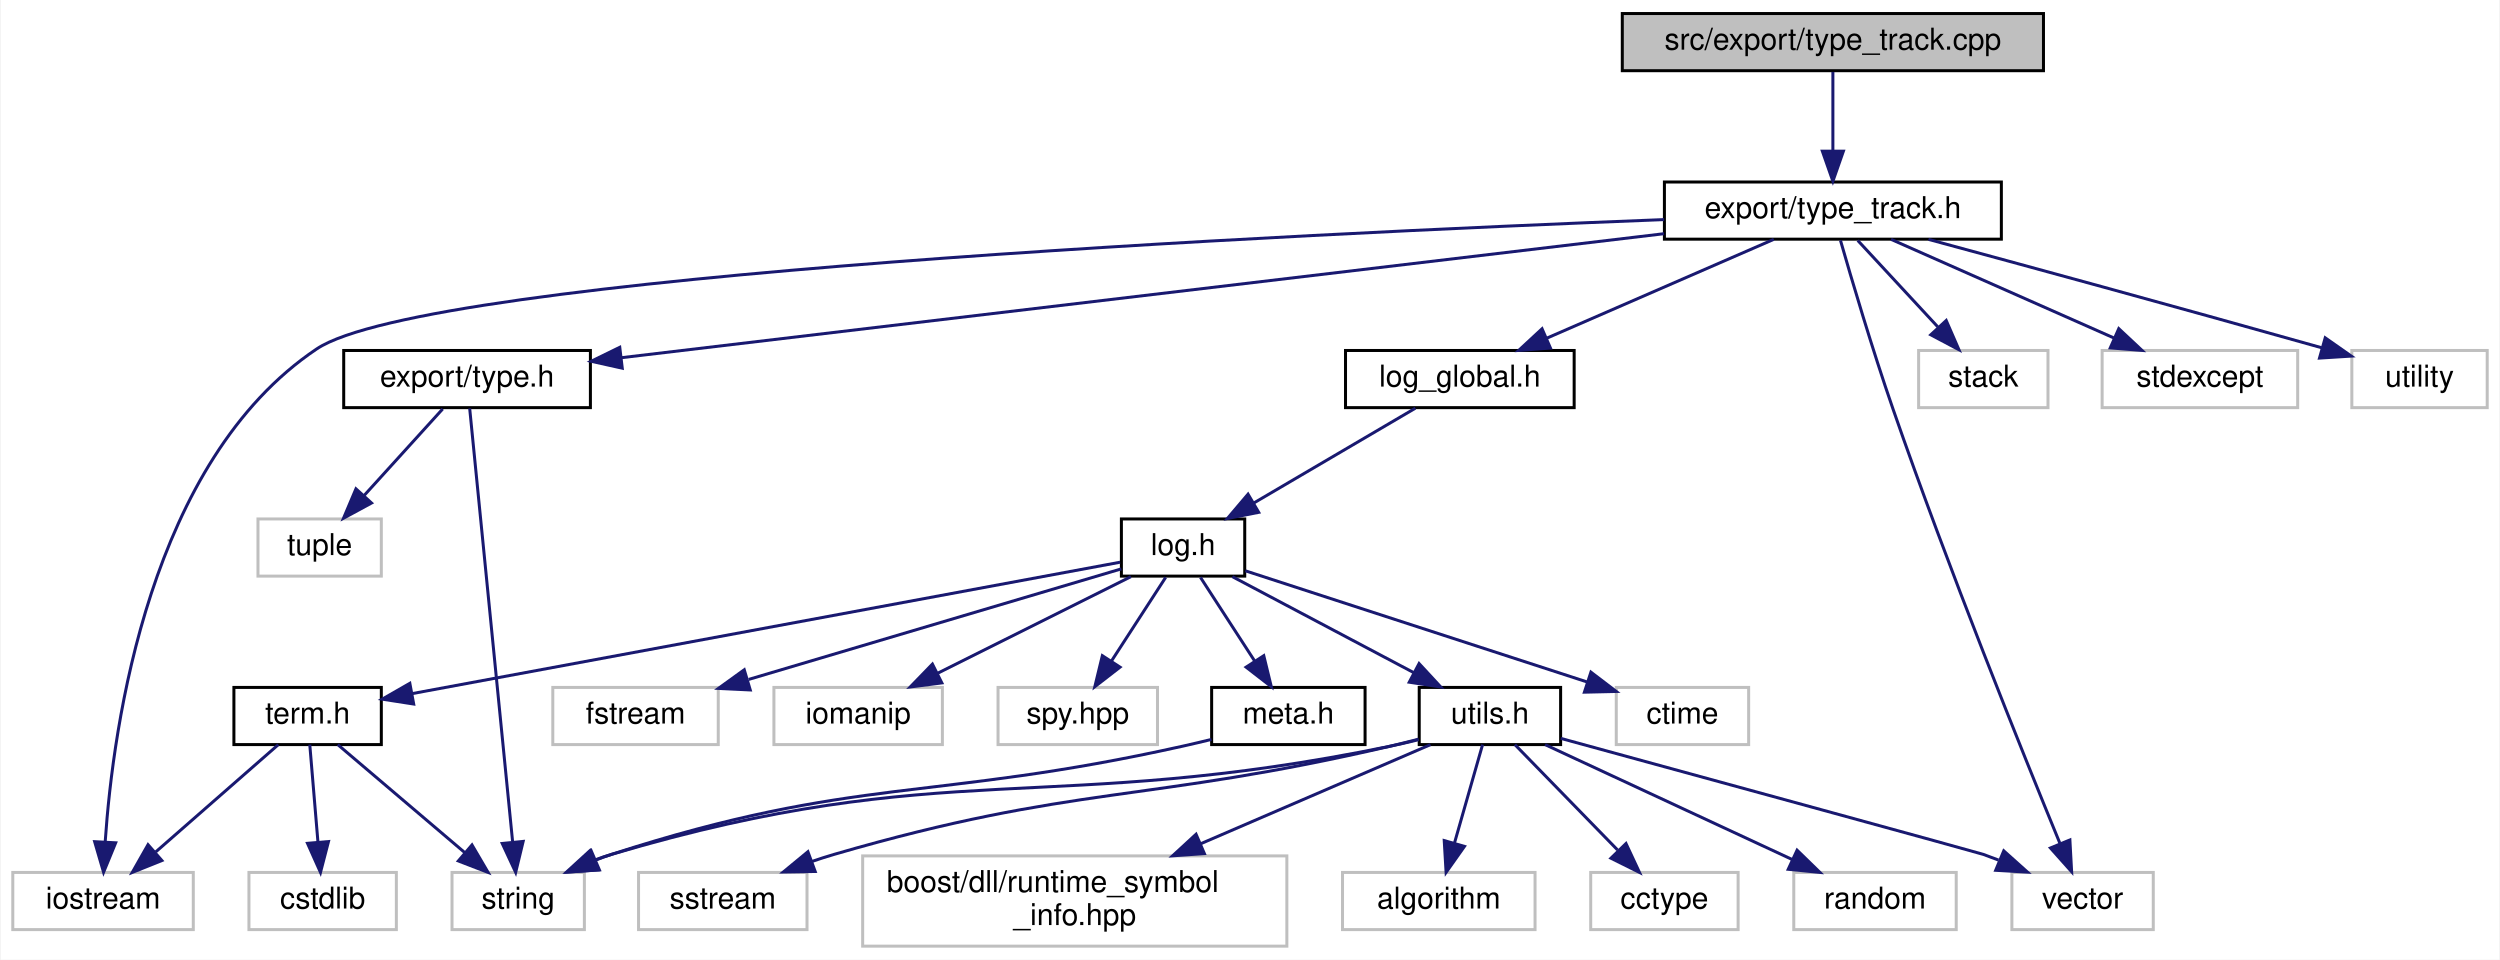
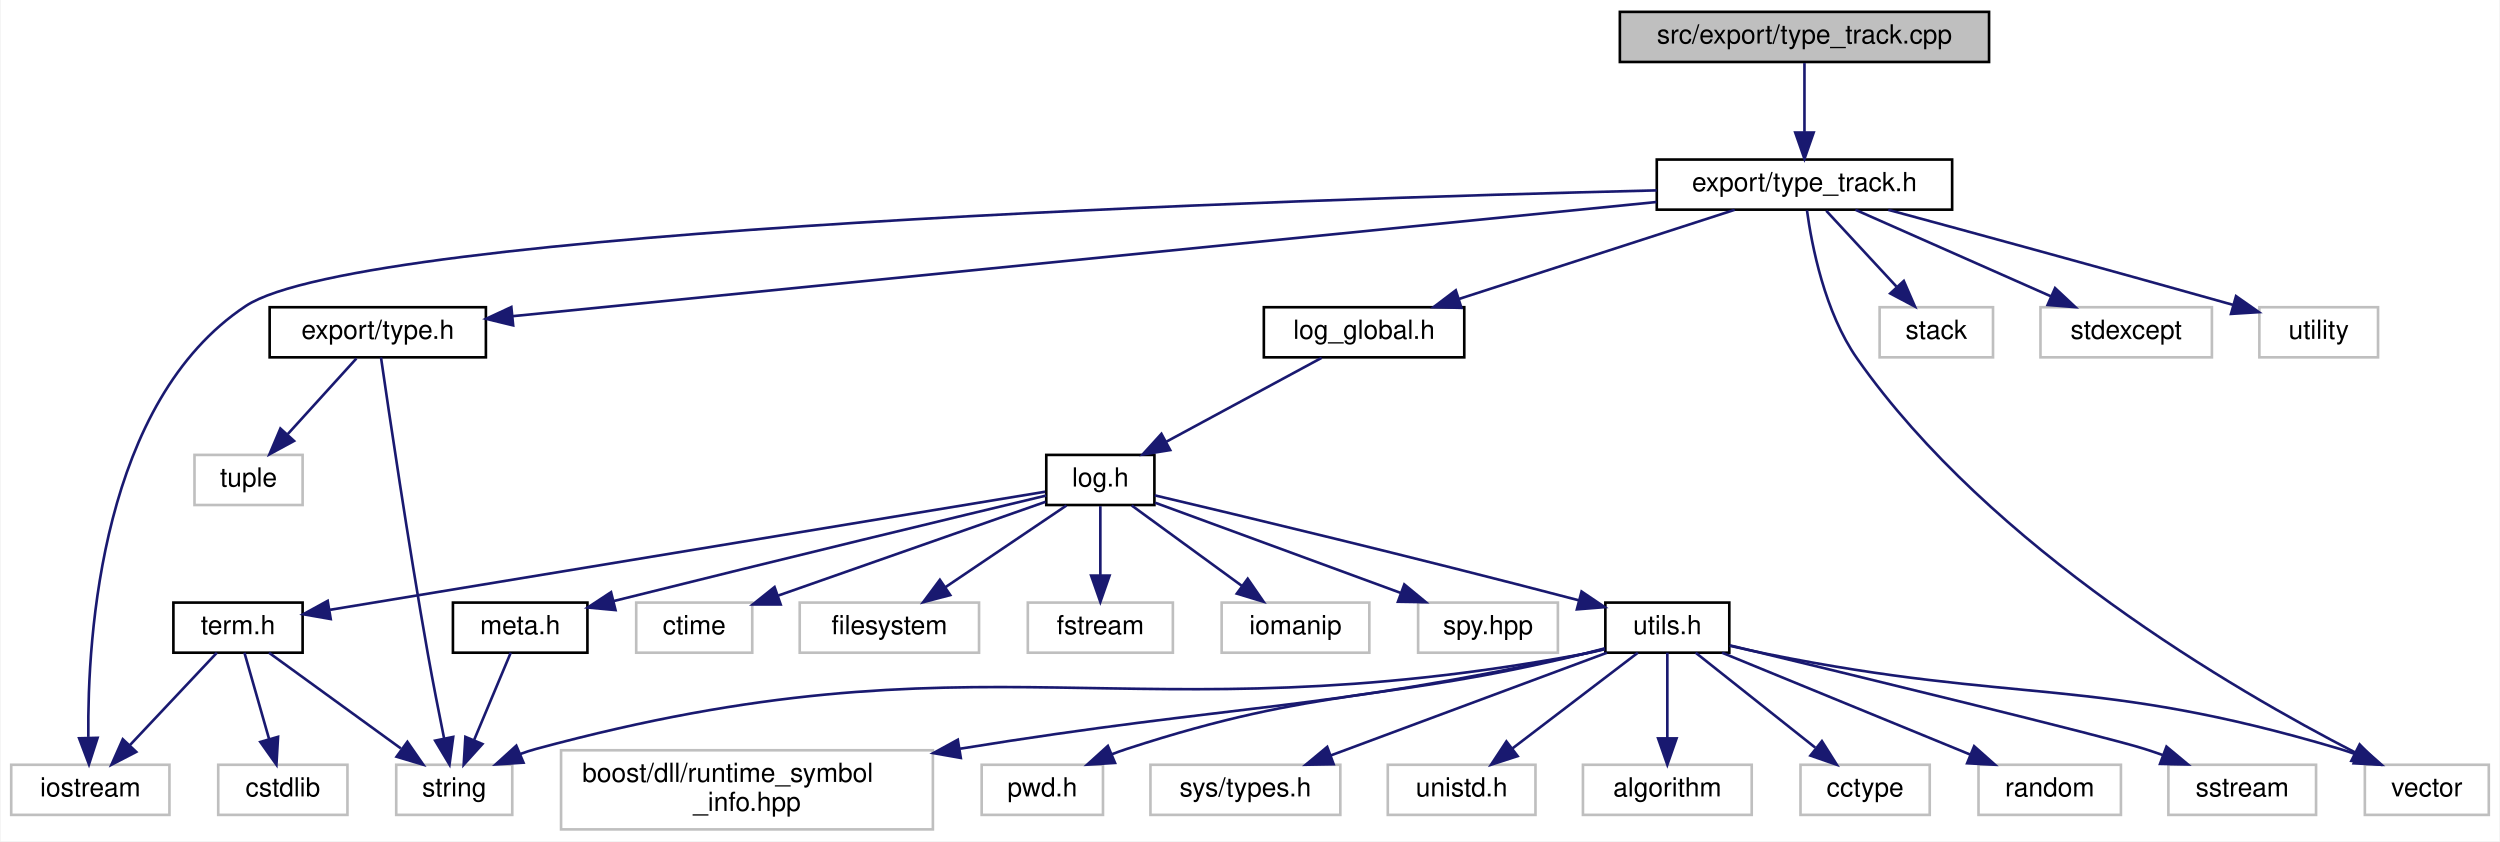
- <svg xmlns="http://www.w3.org/2000/svg" xmlns:xlink="http://www.w3.org/1999/xlink" width="831pt" height="319pt" viewBox="0.00 0.00 830.50 319.00">
+ <svg xmlns="http://www.w3.org/2000/svg" xmlns:xlink="http://www.w3.org/1999/xlink" width="948pt" height="319pt" viewBox="0.00 0.00 947.50 319.00">
  <g id="graph0" class="graph" transform="scale(1 1) rotate(0) translate(4 315)">
-     <polygon fill="white" stroke="transparent" points="-4,4 -4,-315 826.5,-315 826.5,4 -4,4" />
+     <polygon fill="white" stroke="transparent" points="-4,4 -4,-315 943.5,-315 943.5,4 -4,4" />
    <g id="node1" class="node">
      <g id="a_node1">
        <a xlink:title="Implementation of Type_Track Class.">
-           <polygon fill="#bfbfbf" stroke="black" points="535,-291.5 535,-310.5 675,-310.5 675,-291.5 535,-291.5" />
-           <text text-anchor="middle" x="605" y="-298.5" font-family="Helvetica,sans-Serif" font-size="10.00">src/export/type_track.cpp</text>
+           <polygon fill="#bfbfbf" stroke="black" points="610,-291.5 610,-310.5 750,-310.5 750,-291.5 610,-291.5" />
+           <text text-anchor="middle" x="680" y="-298.5" font-family="Helvetica,sans-Serif" font-size="10.00">src/export/type_track.cpp</text>
        </a>
      </g>
    </g>
    <g id="node2" class="node">
      <g id="a_node2">
        <a xlink:href="type__track_8h.html" target="_top" xlink:title="Track data type of variables.">
-           <polygon fill="white" stroke="black" points="549,-235.5 549,-254.5 661,-254.5 661,-235.5 549,-235.5" />
-           <text text-anchor="middle" x="605" y="-242.5" font-family="Helvetica,sans-Serif" font-size="10.00">export/type_track.h</text>
+           <polygon fill="white" stroke="black" points="624,-235.5 624,-254.5 736,-254.5 736,-235.5 624,-235.5" />
+           <text text-anchor="middle" x="680" y="-242.5" font-family="Helvetica,sans-Serif" font-size="10.00">export/type_track.h</text>
        </a>
      </g>
    </g>
    <g id="edge1" class="edge">
-       <path fill="none" stroke="midnightblue" d="M605,-291.08C605,-284.01 605,-273.86 605,-264.99" />
-       <polygon fill="midnightblue" stroke="midnightblue" points="608.5,-264.75 605,-254.75 601.5,-264.75 608.5,-264.75" />
+       <path fill="none" stroke="midnightblue" d="M680,-291.08C680,-284.01 680,-273.86 680,-264.99" />
+       <polygon fill="midnightblue" stroke="midnightblue" points="683.5,-264.75 680,-254.75 676.5,-264.75 683.5,-264.75" />
    </g>
    <g id="node3" class="node">
      <g id="a_node3">
        <a xlink:href="type_8h.html" target="_top" xlink:title="Type Specification in Alg.">
-           <polygon fill="white" stroke="black" points="110,-179.5 110,-198.5 192,-198.5 192,-179.5 110,-179.5" />
-           <text text-anchor="middle" x="151" y="-186.5" font-family="Helvetica,sans-Serif" font-size="10.00">export/type.h</text>
+           <polygon fill="white" stroke="black" points="98,-179.5 98,-198.5 180,-198.5 180,-179.5 98,-179.5" />
+           <text text-anchor="middle" x="139" y="-186.5" font-family="Helvetica,sans-Serif" font-size="10.00">export/type.h</text>
        </a>
      </g>
    </g>
    <g id="edge2" class="edge">
-       <path fill="none" stroke="midnightblue" d="M548.88,-237.32C459.97,-226.75 288.04,-206.3 202.27,-196.1" />
-       <polygon fill="midnightblue" stroke="midnightblue" points="202.59,-192.61 192.25,-194.91 201.76,-199.56 202.59,-192.61" />
+       <path fill="none" stroke="midnightblue" d="M623.89,-238.4C518.31,-227.86 291.63,-205.23 190.06,-195.1" />
+       <polygon fill="midnightblue" stroke="midnightblue" points="190.34,-191.61 180.05,-194.1 189.65,-198.57 190.34,-191.61" />
    </g>
    <g id="node6" class="node">
      <g id="a_node6">
        <a xlink:href="log__global_8h.html" target="_top" xlink:title="Global Access of Log.">
-           <polygon fill="white" stroke="black" points="443,-179.5 443,-198.5 519,-198.5 519,-179.5 443,-179.5" />
-           <text text-anchor="middle" x="481" y="-186.5" font-family="Helvetica,sans-Serif" font-size="10.00">log_global.h</text>
+           <polygon fill="white" stroke="black" points="475,-179.5 475,-198.5 551,-198.5 551,-179.5 475,-179.5" />
+           <text text-anchor="middle" x="513" y="-186.5" font-family="Helvetica,sans-Serif" font-size="10.00">log_global.h</text>
        </a>
      </g>
    </g>
    <g id="edge5" class="edge">
-       <path fill="none" stroke="midnightblue" d="M585.35,-235.44C565.04,-226.6 533.1,-212.69 509.9,-202.59" />
-       <polygon fill="midnightblue" stroke="midnightblue" points="511.12,-199.3 500.56,-198.52 508.33,-205.72 511.12,-199.3" />
+       <path fill="none" stroke="midnightblue" d="M653.54,-235.44C625.32,-226.32 580.46,-211.81 549.03,-201.65" />
+       <polygon fill="midnightblue" stroke="midnightblue" points="549.93,-198.26 539.34,-198.52 547.78,-204.92 549.93,-198.26" />
    </g>
    <g id="node11" class="node">
      <g id="a_node11">
        <a xlink:title=" ">
          <polygon fill="white" stroke="#bfbfbf" points="0,-6 0,-25 60,-25 60,-6 0,-6" />
          <text text-anchor="middle" x="30" y="-13" font-family="Helvetica,sans-Serif" font-size="10.00">iostream</text>
        </a>
      </g>
    </g>
-     <g id="edge25" class="edge">
-       <path fill="none" stroke="midnightblue" d="M548.9,-242.01C425.29,-237.21 137.52,-223.5 101,-199 45.48,-161.75 33.36,-74.03 30.73,-35.37" />
-       <polygon fill="midnightblue" stroke="midnightblue" points="34.2,-34.85 30.18,-25.05 27.21,-35.23 34.2,-34.85" />
+     <g id="edge29" class="edge">
+       <path fill="none" stroke="midnightblue" d="M623.96,-242.81C485.07,-239.44 132.96,-228.08 89,-199 34.39,-162.87 28.86,-74.55 29.24,-35.55" />
+       <polygon fill="midnightblue" stroke="midnightblue" points="32.75,-35.22 29.49,-25.14 25.75,-35.05 32.75,-35.22" />
    </g>
    <g id="node17" class="node">
      <g id="a_node17">
        <a xlink:title=" ">
-           <polygon fill="white" stroke="#bfbfbf" points="664.5,-6 664.5,-25 711.5,-25 711.5,-6 664.5,-6" />
-           <text text-anchor="middle" x="688" y="-13" font-family="Helvetica,sans-Serif" font-size="10.00">vector</text>
-         </a>
-       </g>
-     </g>
-     <g id="edge29" class="edge">
-       <path fill="none" stroke="midnightblue" d="M607.52,-235.1C611.13,-222.52 618.11,-198.85 625,-179 643.38,-126.05 668.15,-64.64 680.44,-34.74" />
-       <polygon fill="midnightblue" stroke="midnightblue" points="683.78,-35.8 684.36,-25.23 677.31,-33.13 683.78,-35.8" />
-     </g>
-     <g id="node23" class="node">
-       <g id="a_node23">
-         <a xlink:title=" ">
-           <polygon fill="white" stroke="#bfbfbf" points="633.5,-179.5 633.5,-198.5 676.5,-198.5 676.5,-179.5 633.5,-179.5" />
-           <text text-anchor="middle" x="655" y="-186.5" font-family="Helvetica,sans-Serif" font-size="10.00">stack</text>
-         </a>
-       </g>
-     </g>
-     <g id="edge26" class="edge">
-       <path fill="none" stroke="midnightblue" d="M613.26,-235.08C620.46,-227.3 631.11,-215.8 639.85,-206.37" />
-       <polygon fill="midnightblue" stroke="midnightblue" points="642.67,-208.47 646.9,-198.75 637.53,-203.71 642.67,-208.47" />
-     </g>
-     <g id="node24" class="node">
-       <g id="a_node24">
-         <a xlink:title=" ">
-           <polygon fill="white" stroke="#bfbfbf" points="694.5,-179.5 694.5,-198.5 759.5,-198.5 759.5,-179.5 694.5,-179.5" />
-           <text text-anchor="middle" x="727" y="-186.5" font-family="Helvetica,sans-Serif" font-size="10.00">stdexcept</text>
-         </a>
-       </g>
-     </g>
-     <g id="edge27" class="edge">
-       <path fill="none" stroke="midnightblue" d="M624.33,-235.44C644.32,-226.6 675.74,-212.69 698.56,-202.59" />
-       <polygon fill="midnightblue" stroke="midnightblue" points="700.03,-205.76 707.76,-198.52 697.2,-199.36 700.03,-205.76" />
-     </g>
-     <g id="node25" class="node">
-       <g id="a_node25">
-         <a xlink:title=" ">
-           <polygon fill="white" stroke="#bfbfbf" points="777.5,-179.5 777.5,-198.5 822.5,-198.5 822.5,-179.5 777.5,-179.5" />
-           <text text-anchor="middle" x="800" y="-186.5" font-family="Helvetica,sans-Serif" font-size="10.00">utility</text>
-         </a>
-       </g>
-     </g>
-     <g id="edge28" class="edge">
-       <path fill="none" stroke="midnightblue" d="M636.78,-235.43C667.85,-227.02 716.74,-213.69 767.49,-199.4" />
-       <polygon fill="midnightblue" stroke="midnightblue" points="768.65,-202.71 777.32,-196.63 766.75,-195.97 768.65,-202.71" />
+           <polygon fill="white" stroke="#bfbfbf" points="892.5,-6 892.5,-25 939.5,-25 939.5,-6 892.5,-6" />
+           <text text-anchor="middle" x="916" y="-13" font-family="Helvetica,sans-Serif" font-size="10.00">vector</text>
+         </a>
+       </g>
+     </g>
+     <g id="edge33" class="edge">
+       <path fill="none" stroke="midnightblue" d="M680.95,-235.25C682.75,-222.02 687.65,-196.59 700,-179 750.6,-106.93 843.08,-53.2 888.85,-29.65" />
+       <polygon fill="midnightblue" stroke="midnightblue" points="890.53,-32.72 897.88,-25.09 887.38,-26.48 890.53,-32.72" />
+     </g>
+     <g id="node27" class="node">
+       <g id="a_node27">
+         <a xlink:title=" ">
+           <polygon fill="white" stroke="#bfbfbf" points="708.5,-179.5 708.5,-198.5 751.5,-198.5 751.5,-179.5 708.5,-179.5" />
+           <text text-anchor="middle" x="730" y="-186.5" font-family="Helvetica,sans-Serif" font-size="10.00">stack</text>
+         </a>
+       </g>
+     </g>
+     <g id="edge30" class="edge">
+       <path fill="none" stroke="midnightblue" d="M688.26,-235.08C695.46,-227.3 706.11,-215.8 714.85,-206.37" />
+       <polygon fill="midnightblue" stroke="midnightblue" points="717.67,-208.47 721.9,-198.75 712.53,-203.71 717.67,-208.47" />
+     </g>
+     <g id="node28" class="node">
+       <g id="a_node28">
+         <a xlink:title=" ">
+           <polygon fill="white" stroke="#bfbfbf" points="769.5,-179.5 769.5,-198.5 834.5,-198.5 834.5,-179.5 769.5,-179.5" />
+           <text text-anchor="middle" x="802" y="-186.5" font-family="Helvetica,sans-Serif" font-size="10.00">stdexcept</text>
+         </a>
+       </g>
+     </g>
+     <g id="edge31" class="edge">
+       <path fill="none" stroke="midnightblue" d="M699.33,-235.44C719.32,-226.6 750.74,-212.69 773.56,-202.59" />
+       <polygon fill="midnightblue" stroke="midnightblue" points="775.03,-205.76 782.76,-198.52 772.2,-199.36 775.03,-205.76" />
+     </g>
+     <g id="node29" class="node">
+       <g id="a_node29">
+         <a xlink:title=" ">
+           <polygon fill="white" stroke="#bfbfbf" points="852.5,-179.5 852.5,-198.5 897.5,-198.5 897.5,-179.5 852.5,-179.5" />
+           <text text-anchor="middle" x="875" y="-186.5" font-family="Helvetica,sans-Serif" font-size="10.00">utility</text>
+         </a>
+       </g>
+     </g>
+     <g id="edge32" class="edge">
+       <path fill="none" stroke="midnightblue" d="M711.78,-235.43C742.85,-227.02 791.74,-213.69 842.49,-199.4" />
+       <polygon fill="midnightblue" stroke="midnightblue" points="843.65,-202.71 852.32,-196.63 841.75,-195.97 843.65,-202.71" />
    </g>
    <g id="node4" class="node">
      <g id="a_node4">
        <a xlink:title=" ">
          <polygon fill="white" stroke="#bfbfbf" points="146,-6 146,-25 190,-25 190,-6 146,-6" />
          <text text-anchor="middle" x="168" y="-13" font-family="Helvetica,sans-Serif" font-size="10.00">string</text>
        </a>
      </g>
    </g>
    <g id="edge3" class="edge">
-       <path fill="none" stroke="midnightblue" d="M151.87,-179.26C154.5,-152.65 162.48,-72.21 166.13,-35.34" />
-       <polygon fill="midnightblue" stroke="midnightblue" points="169.65,-35.32 167.16,-25.02 162.69,-34.63 169.65,-35.32" />
+       <path fill="none" stroke="midnightblue" d="M140.22,-179.47C143.08,-159.68 150.53,-109.08 158,-67 159.89,-56.37 162.22,-44.54 164.15,-34.99" />
+       <polygon fill="midnightblue" stroke="midnightblue" points="167.61,-35.56 166.2,-25.06 160.76,-34.15 167.61,-35.56" />
    </g>
    <g id="node5" class="node">
      <g id="a_node5">
        <a xlink:title=" ">
-           <polygon fill="white" stroke="#bfbfbf" points="81.5,-123.5 81.5,-142.5 122.5,-142.5 122.5,-123.5 81.5,-123.5" />
-           <text text-anchor="middle" x="102" y="-130.5" font-family="Helvetica,sans-Serif" font-size="10.00">tuple</text>
+           <polygon fill="white" stroke="#bfbfbf" points="69.5,-123.5 69.5,-142.5 110.5,-142.5 110.5,-123.5 69.5,-123.5" />
+           <text text-anchor="middle" x="90" y="-130.5" font-family="Helvetica,sans-Serif" font-size="10.00">tuple</text>
        </a>
      </g>
    </g>
    <g id="edge4" class="edge">
-       <path fill="none" stroke="midnightblue" d="M142.91,-179.08C135.84,-171.3 125.41,-159.8 116.85,-150.37" />
-       <polygon fill="midnightblue" stroke="midnightblue" points="119.25,-147.8 109.94,-142.75 114.07,-152.51 119.25,-147.8" />
+       <path fill="none" stroke="midnightblue" d="M130.91,-179.08C123.84,-171.3 113.41,-159.8 104.85,-150.37" />
+       <polygon fill="midnightblue" stroke="midnightblue" points="107.25,-147.8 97.94,-142.75 102.07,-152.51 107.25,-147.8" />
    </g>
    <g id="node7" class="node">
      <g id="a_node7">
        <a xlink:href="include_2log_8h.html" target="_top" xlink:title="Log Utilities.">
-           <polygon fill="white" stroke="black" points="368.5,-123.5 368.5,-142.5 409.5,-142.5 409.5,-123.5 368.5,-123.5" />
-           <text text-anchor="middle" x="389" y="-130.5" font-family="Helvetica,sans-Serif" font-size="10.00">log.h</text>
+           <polygon fill="white" stroke="black" points="392.5,-123.5 392.5,-142.5 433.5,-142.5 433.5,-123.5 392.5,-123.5" />
+           <text text-anchor="middle" x="413" y="-130.5" font-family="Helvetica,sans-Serif" font-size="10.00">log.h</text>
        </a>
      </g>
    </g>
    <g id="edge6" class="edge">
-       <path fill="none" stroke="midnightblue" d="M466.22,-179.32C451.73,-170.82 429.43,-157.73 412.51,-147.8" />
-       <polygon fill="midnightblue" stroke="midnightblue" points="414.14,-144.7 403.74,-142.65 410.6,-150.74 414.14,-144.7" />
+       <path fill="none" stroke="midnightblue" d="M496.93,-179.32C481.04,-170.74 456.49,-157.49 438.04,-147.52" />
+       <polygon fill="midnightblue" stroke="midnightblue" points="439.49,-144.33 429.03,-142.65 436.16,-150.49 439.49,-144.33" />
    </g>
    <g id="node8" class="node">
      <g id="a_node8">
        <a xlink:href="meta_8h.html" target="_top" xlink:title="mmCEsim meta data">
-           <polygon fill="white" stroke="black" points="398.5,-67.5 398.5,-86.5 449.5,-86.5 449.5,-67.5 398.5,-67.5" />
-           <text text-anchor="middle" x="424" y="-74.5" font-family="Helvetica,sans-Serif" font-size="10.00">meta.h</text>
+           <polygon fill="white" stroke="black" points="167.5,-67.5 167.5,-86.5 218.5,-86.5 218.5,-67.5 167.5,-67.5" />
+           <text text-anchor="middle" x="193" y="-74.5" font-family="Helvetica,sans-Serif" font-size="10.00">meta.h</text>
        </a>
      </g>
    </g>
    <g id="edge7" class="edge">
-       <path fill="none" stroke="midnightblue" d="M394.78,-123.08C399.67,-115.53 406.83,-104.49 412.83,-95.23" />
-       <polygon fill="midnightblue" stroke="midnightblue" points="415.83,-97.05 418.33,-86.75 409.95,-93.24 415.83,-97.05" />
+       <path fill="none" stroke="midnightblue" d="M392.45,-127.09C359.88,-119.3 294.19,-103.5 228.32,-87.05" />
+       <polygon fill="midnightblue" stroke="midnightblue" points="229.15,-83.66 218.6,-84.63 227.46,-90.45 229.15,-83.66" />
    </g>
    <g id="node9" class="node">
      <g id="a_node9">
        <a xlink:href="term_8h.html" target="_top" xlink:title="Terminal Color and Style Control.">
-           <polygon fill="white" stroke="black" points="73.5,-67.5 73.5,-86.5 122.5,-86.5 122.5,-67.5 73.5,-67.5" />
-           <text text-anchor="middle" x="98" y="-74.5" font-family="Helvetica,sans-Serif" font-size="10.00">term.h</text>
+           <polygon fill="white" stroke="black" points="61.5,-67.5 61.5,-86.5 110.5,-86.5 110.5,-67.5 61.5,-67.5" />
+           <text text-anchor="middle" x="86" y="-74.5" font-family="Helvetica,sans-Serif" font-size="10.00">term.h</text>
        </a>
      </g>
    </g>
    <g id="edge9" class="edge">
-       <path fill="none" stroke="midnightblue" d="M368.07,-128.12C318.55,-118.93 193.76,-95.77 132.71,-84.44" />
-       <polygon fill="midnightblue" stroke="midnightblue" points="133.26,-80.98 122.79,-82.6 131.98,-87.87 133.26,-80.98" />
+       <path fill="none" stroke="midnightblue" d="M392.05,-128.54C337.19,-119.48 188.9,-94.99 120.91,-83.77" />
+       <polygon fill="midnightblue" stroke="midnightblue" points="121.16,-80.26 110.72,-82.08 120.01,-87.16 121.16,-80.26" />
    </g>
    <g id="node12" class="node">
      <g id="a_node12">
        <a xlink:href="utils_8h.html" target="_top" xlink:title="Utilities.">
-           <polygon fill="white" stroke="black" points="467.5,-67.5 467.5,-86.5 514.5,-86.5 514.5,-67.5 467.5,-67.5" />
-           <text text-anchor="middle" x="491" y="-74.5" font-family="Helvetica,sans-Serif" font-size="10.00">utils.h</text>
+           <polygon fill="white" stroke="black" points="604.5,-67.5 604.5,-86.5 651.5,-86.5 651.5,-67.5 604.5,-67.5" />
+           <text text-anchor="middle" x="628" y="-74.5" font-family="Helvetica,sans-Serif" font-size="10.00">utils.h</text>
        </a>
      </g>
    </g>
    <g id="edge13" class="edge">
-       <path fill="none" stroke="midnightblue" d="M405.39,-123.32C421.67,-114.7 446.87,-101.36 465.72,-91.39" />
-       <polygon fill="midnightblue" stroke="midnightblue" points="467.45,-94.43 474.65,-86.65 464.18,-88.24 467.45,-94.43" />
+       <path fill="none" stroke="midnightblue" d="M433.64,-127.16C465.93,-119.54 530.59,-104.07 594.44,-87.36" />
+       <polygon fill="midnightblue" stroke="midnightblue" points="595.48,-90.7 604.26,-84.77 593.7,-83.93 595.48,-90.7" />
+     </g>
+     <g id="node22" class="node">
+       <g id="a_node22">
+         <a xlink:title=" ">
+           <polygon fill="white" stroke="#bfbfbf" points="237,-67.5 237,-86.5 281,-86.5 281,-67.5 237,-67.5" />
+           <text text-anchor="middle" x="259" y="-74.5" font-family="Helvetica,sans-Serif" font-size="10.00">ctime</text>
+         </a>
+       </g>
+     </g>
+     <g id="edge24" class="edge">
+       <path fill="none" stroke="midnightblue" d="M392.23,-124.72C366.19,-115.59 321.29,-99.84 290.89,-89.18" />
+       <polygon fill="midnightblue" stroke="midnightblue" points="291.78,-85.78 281.18,-85.78 289.46,-92.39 291.78,-85.78" />
+     </g>
+     <g id="node23" class="node">
+       <g id="a_node23">
+         <a xlink:title=" ">
+           <polygon fill="white" stroke="#bfbfbf" points="299,-67.5 299,-86.5 367,-86.5 367,-67.5 299,-67.5" />
+           <text text-anchor="middle" x="333" y="-74.5" font-family="Helvetica,sans-Serif" font-size="10.00">filesystem</text>
+         </a>
+       </g>
+     </g>
+     <g id="edge25" class="edge">
+       <path fill="none" stroke="midnightblue" d="M400.15,-123.32C387.78,-114.98 368.87,-102.21 354.26,-92.35" />
+       <polygon fill="midnightblue" stroke="midnightblue" points="356.07,-89.35 345.82,-86.65 352.15,-95.15 356.07,-89.35" />
+     </g>
+     <g id="node24" class="node">
+       <g id="a_node24">
+         <a xlink:title=" ">
+           <polygon fill="white" stroke="#bfbfbf" points="385.5,-67.5 385.5,-86.5 440.5,-86.5 440.5,-67.5 385.5,-67.5" />
+           <text text-anchor="middle" x="413" y="-74.5" font-family="Helvetica,sans-Serif" font-size="10.00">fstream</text>
+         </a>
+       </g>
+     </g>
+     <g id="edge26" class="edge">
+       <path fill="none" stroke="midnightblue" d="M413,-123.08C413,-116.01 413,-105.86 413,-96.99" />
+       <polygon fill="midnightblue" stroke="midnightblue" points="416.5,-96.75 413,-86.75 409.5,-96.75 416.5,-96.75" />
+     </g>
+     <g id="node25" class="node">
+       <g id="a_node25">
+         <a xlink:title=" ">
+           <polygon fill="white" stroke="#bfbfbf" points="459,-67.5 459,-86.5 515,-86.5 515,-67.5 459,-67.5" />
+           <text text-anchor="middle" x="487" y="-74.5" font-family="Helvetica,sans-Serif" font-size="10.00">iomanip</text>
+         </a>
+       </g>
+     </g>
+     <g id="edge27" class="edge">
+       <path fill="none" stroke="midnightblue" d="M424.89,-123.32C436.15,-115.11 453.29,-102.6 466.71,-92.81" />
+       <polygon fill="midnightblue" stroke="midnightblue" points="468.88,-95.56 474.89,-86.83 464.75,-89.9 468.88,-95.56" />
+     </g>
+     <g id="node26" class="node">
+       <g id="a_node26">
+         <a xlink:title=" ">
+           <polygon fill="white" stroke="#bfbfbf" points="533.5,-67.5 533.5,-86.5 586.5,-86.5 586.5,-67.5 533.5,-67.5" />
+           <text text-anchor="middle" x="560" y="-74.5" font-family="Helvetica,sans-Serif" font-size="10.00">spy.hpp</text>
+         </a>
+       </g>
+     </g>
+     <g id="edge28" class="edge">
+       <path fill="none" stroke="midnightblue" d="M433.75,-124.38C457.96,-115.48 498.31,-100.66 526.87,-90.17" />
+       <polygon fill="midnightblue" stroke="midnightblue" points="528.26,-93.39 536.44,-86.65 525.85,-86.82 528.26,-93.39" />
+     </g>
+     <g id="edge8" class="edge">
+       <path fill="none" stroke="midnightblue" d="M189.42,-67.48C185.82,-58.9 180.15,-45.43 175.56,-34.48" />
+       <polygon fill="midnightblue" stroke="midnightblue" points="178.68,-32.87 171.58,-25.01 172.22,-35.58 178.68,-32.87" />
+     </g>
+     <g id="edge12" class="edge">
+       <path fill="none" stroke="midnightblue" d="M97.75,-67.48C110.78,-58.02 132.04,-42.6 147.76,-31.19" />
+       <polygon fill="midnightblue" stroke="midnightblue" points="150.23,-33.71 156.27,-25.01 146.12,-28.05 150.23,-33.71" />
+     </g>
+     <g id="node10" class="node">
+       <g id="a_node10">
+         <a xlink:title=" ">
+           <polygon fill="white" stroke="#bfbfbf" points="78.5,-6 78.5,-25 127.5,-25 127.5,-6 78.5,-6" />
+           <text text-anchor="middle" x="103" y="-13" font-family="Helvetica,sans-Serif" font-size="10.00">cstdlib</text>
+         </a>
+       </g>
+     </g>
+     <g id="edge10" class="edge">
+       <path fill="none" stroke="midnightblue" d="M88.44,-67.48C90.86,-58.99 94.66,-45.7 97.77,-34.82" />
+       <polygon fill="midnightblue" stroke="midnightblue" points="101.19,-35.59 100.57,-25.01 94.46,-33.66 101.19,-35.59" />
+     </g>
+     <g id="edge11" class="edge">
+       <path fill="none" stroke="midnightblue" d="M77.98,-67.48C69.41,-58.37 55.64,-43.74 45.04,-32.48" />
+       <polygon fill="midnightblue" stroke="midnightblue" points="47.41,-29.89 38.01,-25.01 42.31,-34.69 47.41,-29.89" />
+     </g>
+     <g id="edge18" class="edge">
+       <path fill="none" stroke="midnightblue" d="M604.35,-68.83C601.55,-68.13 598.72,-67.5 596,-67 421.77,-34.88 370.03,-77.23 199,-31 197.06,-30.48 195.1,-29.84 193.15,-29.13" />
+       <polygon fill="midnightblue" stroke="midnightblue" points="194.26,-25.8 183.69,-25.12 191.53,-32.24 194.26,-25.8" />
+     </g>
+     <g id="node13" class="node">
+       <g id="a_node13">
+         <a xlink:title=" ">
+           <polygon fill="white" stroke="#bfbfbf" points="596,-6 596,-25 660,-25 660,-6 596,-6" />
+           <text text-anchor="middle" x="628" y="-13" font-family="Helvetica,sans-Serif" font-size="10.00">algorithm</text>
+         </a>
+       </g>
+     </g>
+     <g id="edge14" class="edge">
+       <path fill="none" stroke="midnightblue" d="M628,-67.48C628,-59.08 628,-45.98 628,-35.16" />
+       <polygon fill="midnightblue" stroke="midnightblue" points="631.5,-35.01 628,-25.01 624.5,-35.01 631.5,-35.01" />
+     </g>
+     <g id="node14" class="node">
+       <g id="a_node14">
+         <a xlink:title=" ">
+           <polygon fill="white" stroke="#bfbfbf" points="678.5,-6 678.5,-25 727.5,-25 727.5,-6 678.5,-6" />
+           <text text-anchor="middle" x="703" y="-13" font-family="Helvetica,sans-Serif" font-size="10.00">cctype</text>
+         </a>
+       </g>
+     </g>
+     <g id="edge15" class="edge">
+       <path fill="none" stroke="midnightblue" d="M638.75,-67.48C650.55,-58.11 669.74,-42.88 684.08,-31.51" />
+       <polygon fill="midnightblue" stroke="midnightblue" points="686.62,-33.97 692.27,-25.01 682.26,-28.48 686.62,-33.97" />
+     </g>
+     <g id="node15" class="node">
+       <g id="a_node15">
+         <a xlink:title=" ">
+           <polygon fill="white" stroke="#bfbfbf" points="746,-6 746,-25 800,-25 800,-6 746,-6" />
+           <text text-anchor="middle" x="773" y="-13" font-family="Helvetica,sans-Serif" font-size="10.00">random</text>
+         </a>
+       </g>
+     </g>
+     <g id="edge16" class="edge">
+       <path fill="none" stroke="midnightblue" d="M648.77,-67.48C673.43,-57.36 714.75,-40.4 742.9,-28.85" />
+       <polygon fill="midnightblue" stroke="midnightblue" points="744.34,-32.04 752.26,-25.01 741.68,-25.57 744.34,-32.04" />
+     </g>
+     <g id="node16" class="node">
+       <g id="a_node16">
+         <a xlink:title=" ">
+           <polygon fill="white" stroke="#bfbfbf" points="818,-6 818,-25 874,-25 874,-6 818,-6" />
+           <text text-anchor="middle" x="846" y="-13" font-family="Helvetica,sans-Serif" font-size="10.00">sstream</text>
+         </a>
+       </g>
+     </g>
+     <g id="edge17" class="edge">
+       <path fill="none" stroke="midnightblue" d="M651.72,-70.28C697.31,-59.27 794,-35.78 809,-31 811.27,-30.28 813.61,-29.48 815.95,-28.65" />
+       <polygon fill="midnightblue" stroke="midnightblue" points="817.28,-31.89 825.43,-25.11 814.83,-25.33 817.28,-31.89" />
+     </g>
+     <g id="edge19" class="edge">
+       <path fill="none" stroke="midnightblue" d="M651.66,-70.13C656.4,-69.03 661.35,-67.94 666,-67 761.84,-47.72 789.3,-58.88 883,-31 885.14,-30.36 887.33,-29.62 889.51,-28.81" />
+       <polygon fill="midnightblue" stroke="midnightblue" points="890.9,-32.03 898.84,-25.01 888.26,-25.55 890.9,-32.03" />
+     </g>
+     <g id="node18" class="node">
+       <g id="a_node18">
+         <a xlink:title=" ">
+           <polygon fill="white" stroke="#bfbfbf" points="208.5,-0.5 208.5,-30.5 349.5,-30.5 349.5,-0.5 208.5,-0.5" />
+           <text text-anchor="start" x="216.5" y="-18.5" font-family="Helvetica,sans-Serif" font-size="10.00">boost/dll/runtime_symbol</text>
+           <text text-anchor="middle" x="279" y="-7.5" font-family="Helvetica,sans-Serif" font-size="10.00">_info.hpp</text>
+         </a>
+       </g>
+     </g>
+     <g id="edge20" class="edge">
+       <path fill="none" stroke="midnightblue" d="M604.32,-68.99C601.53,-68.27 598.71,-67.58 596,-67 495.01,-45.21 465.84,-48.29 359.81,-31.09" />
+       <polygon fill="midnightblue" stroke="midnightblue" points="360.09,-27.59 349.65,-29.42 358.95,-34.5 360.09,-27.59" />
    </g>
    <g id="node19" class="node">
      <g id="a_node19">
        <a xlink:title=" ">
-           <polygon fill="white" stroke="#bfbfbf" points="533,-67.5 533,-86.5 577,-86.5 577,-67.5 533,-67.5" />
-           <text text-anchor="middle" x="555" y="-74.5" font-family="Helvetica,sans-Serif" font-size="10.00">ctime</text>
+           <polygon fill="white" stroke="#bfbfbf" points="368,-6 368,-25 414,-25 414,-6 368,-6" />
+           <text text-anchor="middle" x="391" y="-13" font-family="Helvetica,sans-Serif" font-size="10.00">pwd.h</text>
        </a>
      </g>
    </g>
    <g id="edge21" class="edge">
-       <path fill="none" stroke="midnightblue" d="M409.69,-125.27C438.2,-115.99 489.83,-99.2 523.25,-88.33" />
-       <polygon fill="midnightblue" stroke="midnightblue" points="524.57,-91.58 532.99,-85.16 522.4,-84.92 524.57,-91.58" />
+       <path fill="none" stroke="midnightblue" d="M604.28,-69.13C601.5,-68.38 598.69,-67.66 596,-67 519.71,-48.36 497.66,-55.35 423,-31 421.13,-30.39 419.22,-29.7 417.32,-28.97" />
+       <polygon fill="midnightblue" stroke="midnightblue" points="418.57,-25.7 408,-25.04 415.85,-32.15 418.57,-25.7" />
    </g>
    <g id="node20" class="node">
      <g id="a_node20">
        <a xlink:title=" ">
-           <polygon fill="white" stroke="#bfbfbf" points="179.5,-67.5 179.5,-86.5 234.5,-86.5 234.5,-67.5 179.5,-67.5" />
-           <text text-anchor="middle" x="207" y="-74.5" font-family="Helvetica,sans-Serif" font-size="10.00">fstream</text>
+           <polygon fill="white" stroke="#bfbfbf" points="432,-6 432,-25 504,-25 504,-6 432,-6" />
+           <text text-anchor="middle" x="468" y="-13" font-family="Helvetica,sans-Serif" font-size="10.00">sys/types.h</text>
        </a>
      </g>
    </g>
    <g id="edge22" class="edge">
-       <path fill="none" stroke="midnightblue" d="M368.48,-125.91C338.48,-117.01 282.16,-100.3 244.61,-89.16" />
-       <polygon fill="midnightblue" stroke="midnightblue" points="245.13,-85.66 234.55,-86.17 243.14,-92.37 245.13,-85.66" />
+       <path fill="none" stroke="midnightblue" d="M605.08,-67.48C577.63,-57.27 531.48,-40.11 500.4,-28.55" />
+       <polygon fill="midnightblue" stroke="midnightblue" points="501.47,-25.21 490.88,-25.01 499.03,-31.78 501.47,-25.21" />
    </g>
    <g id="node21" class="node">
      <g id="a_node21">
        <a xlink:title=" ">
-           <polygon fill="white" stroke="#bfbfbf" points="253,-67.5 253,-86.5 309,-86.5 309,-67.5 253,-67.5" />
-           <text text-anchor="middle" x="281" y="-74.5" font-family="Helvetica,sans-Serif" font-size="10.00">iomanip</text>
+           <polygon fill="white" stroke="#bfbfbf" points="522,-6 522,-25 578,-25 578,-6 522,-6" />
+           <text text-anchor="middle" x="550" y="-13" font-family="Helvetica,sans-Serif" font-size="10.00">unistd.h</text>
        </a>
      </g>
    </g>
    <g id="edge23" class="edge">
-       <path fill="none" stroke="midnightblue" d="M371.65,-123.32C354.33,-114.66 327.48,-101.24 307.5,-91.25" />
-       <polygon fill="midnightblue" stroke="midnightblue" points="308.82,-88 298.31,-86.65 305.69,-94.26 308.82,-88" />
-     </g>
-     <g id="node22" class="node">
-       <g id="a_node22">
-         <a xlink:title=" ">
-           <polygon fill="white" stroke="#bfbfbf" points="327.5,-67.5 327.5,-86.5 380.5,-86.5 380.5,-67.5 327.5,-67.5" />
-           <text text-anchor="middle" x="354" y="-74.5" font-family="Helvetica,sans-Serif" font-size="10.00">spy.hpp</text>
-         </a>
-       </g>
-     </g>
-     <g id="edge24" class="edge">
-       <path fill="none" stroke="midnightblue" d="M383.22,-123.08C378.33,-115.53 371.17,-104.49 365.17,-95.23" />
-       <polygon fill="midnightblue" stroke="midnightblue" points="368.05,-93.24 359.67,-86.75 362.17,-97.05 368.05,-93.24" />
-     </g>
-     <g id="edge8" class="edge">
-       <path fill="none" stroke="midnightblue" d="M398.43,-69.22C395.26,-68.44 392.06,-67.68 389,-67 305.11,-48.29 280.79,-57.41 199,-31 197.33,-30.46 195.63,-29.85 193.93,-29.2" />
-       <polygon fill="midnightblue" stroke="midnightblue" points="194.99,-25.84 184.42,-25.11 192.23,-32.28 194.99,-25.84" />
-     </g>
-     <g id="edge12" class="edge">
-       <path fill="none" stroke="midnightblue" d="M108.03,-67.48C119.05,-58.11 136.96,-42.88 150.34,-31.51" />
-       <polygon fill="midnightblue" stroke="midnightblue" points="152.64,-34.15 157.99,-25.01 148.1,-28.82 152.64,-34.15" />
-     </g>
-     <g id="node10" class="node">
-       <g id="a_node10">
-         <a xlink:title=" ">
-           <polygon fill="white" stroke="#bfbfbf" points="78.5,-6 78.5,-25 127.5,-25 127.5,-6 78.5,-6" />
-           <text text-anchor="middle" x="103" y="-13" font-family="Helvetica,sans-Serif" font-size="10.00">cstdlib</text>
-         </a>
-       </g>
-     </g>
-     <g id="edge10" class="edge">
-       <path fill="none" stroke="midnightblue" d="M98.72,-67.48C99.42,-59.08 100.52,-45.98 101.43,-35.16" />
-       <polygon fill="midnightblue" stroke="midnightblue" points="104.94,-35.27 102.28,-25.01 97.96,-34.68 104.94,-35.27" />
-     </g>
-     <g id="edge11" class="edge">
-       <path fill="none" stroke="midnightblue" d="M88.26,-67.48C77.65,-58.2 60.48,-43.17 47.52,-31.83" />
-       <polygon fill="midnightblue" stroke="midnightblue" points="49.56,-28.96 39.72,-25.01 44.95,-34.23 49.56,-28.96" />
-     </g>
-     <g id="edge18" class="edge">
-       <path fill="none" stroke="midnightblue" d="M467.29,-69.14C464.18,-68.36 461.03,-67.62 458,-67 344.15,-43.66 310.44,-63.99 199,-31 197.12,-30.44 195.21,-29.79 193.31,-29.07" />
-       <polygon fill="midnightblue" stroke="midnightblue" points="194.62,-25.83 184.05,-25.12 191.87,-32.27 194.62,-25.83" />
-     </g>
-     <g id="node13" class="node">
-       <g id="a_node13">
-         <a xlink:title=" ">
-           <polygon fill="white" stroke="#bfbfbf" points="442,-6 442,-25 506,-25 506,-6 442,-6" />
-           <text text-anchor="middle" x="474" y="-13" font-family="Helvetica,sans-Serif" font-size="10.00">algorithm</text>
-         </a>
-       </g>
-     </g>
-     <g id="edge14" class="edge">
-       <path fill="none" stroke="midnightblue" d="M488.56,-67.48C486.14,-58.99 482.34,-45.7 479.23,-34.82" />
-       <polygon fill="midnightblue" stroke="midnightblue" points="482.54,-33.66 476.43,-25.01 475.81,-35.59 482.54,-33.66" />
-     </g>
-     <g id="node14" class="node">
-       <g id="a_node14">
-         <a xlink:title=" ">
-           <polygon fill="white" stroke="#bfbfbf" points="524.5,-6 524.5,-25 573.5,-25 573.5,-6 524.5,-6" />
-           <text text-anchor="middle" x="549" y="-13" font-family="Helvetica,sans-Serif" font-size="10.00">cctype</text>
-         </a>
-       </g>
-     </g>
-     <g id="edge15" class="edge">
-       <path fill="none" stroke="midnightblue" d="M499.31,-67.48C508.18,-58.37 522.45,-43.74 533.42,-32.48" />
-       <polygon fill="midnightblue" stroke="midnightblue" points="536.23,-34.61 540.71,-25.01 531.22,-29.73 536.23,-34.61" />
-     </g>
-     <g id="node15" class="node">
-       <g id="a_node15">
-         <a xlink:title=" ">
-           <polygon fill="white" stroke="#bfbfbf" points="592,-6 592,-25 646,-25 646,-6 592,-6" />
-           <text text-anchor="middle" x="619" y="-13" font-family="Helvetica,sans-Serif" font-size="10.00">random</text>
-         </a>
-       </g>
-     </g>
-     <g id="edge16" class="edge">
-       <path fill="none" stroke="midnightblue" d="M509.34,-67.48C530.82,-57.49 566.62,-40.85 591.45,-29.31" />
-       <polygon fill="midnightblue" stroke="midnightblue" points="593.1,-32.4 600.69,-25.01 590.15,-26.05 593.1,-32.4" />
-     </g>
-     <g id="node16" class="node">
-       <g id="a_node16">
-         <a xlink:title=" ">
-           <polygon fill="white" stroke="#bfbfbf" points="208,-6 208,-25 264,-25 264,-6 208,-6" />
-           <text text-anchor="middle" x="236" y="-13" font-family="Helvetica,sans-Serif" font-size="10.00">sstream</text>
-         </a>
-       </g>
-     </g>
-     <g id="edge17" class="edge">
-       <path fill="none" stroke="midnightblue" d="M467.26,-69.3C464.15,-68.49 461.01,-67.7 458,-67 376.43,-47.97 353.44,-54.38 273,-31 270.57,-30.29 268.07,-29.49 265.57,-28.63" />
-       <polygon fill="midnightblue" stroke="midnightblue" points="266.72,-25.32 256.13,-25.15 264.3,-31.89 266.72,-25.32" />
-     </g>
-     <g id="edge19" class="edge">
-       <path fill="none" stroke="midnightblue" d="M514.55,-69.56C559.52,-57.26 653.31,-31.6 655,-31 656.66,-30.41 658.36,-29.77 660.06,-29.11" />
-       <polygon fill="midnightblue" stroke="midnightblue" points="661.8,-32.18 669.69,-25.11 659.11,-25.71 661.8,-32.18" />
-     </g>
-     <g id="node18" class="node">
-       <g id="a_node18">
-         <a xlink:title=" ">
-           <polygon fill="white" stroke="#bfbfbf" points="282.5,-0.5 282.5,-30.5 423.5,-30.5 423.5,-0.5 282.5,-0.5" />
-           <text text-anchor="start" x="290.5" y="-18.5" font-family="Helvetica,sans-Serif" font-size="10.00">boost/dll/runtime_symbol</text>
-           <text text-anchor="middle" x="353" y="-7.5" font-family="Helvetica,sans-Serif" font-size="10.00">_info.hpp</text>
-         </a>
-       </g>
-     </g>
-     <g id="edge20" class="edge">
-       <path fill="none" stroke="midnightblue" d="M471.23,-67.48C451.4,-58.93 420.26,-45.5 394.92,-34.57" />
-       <polygon fill="midnightblue" stroke="midnightblue" points="396.09,-31.27 385.52,-30.52 393.32,-37.7 396.09,-31.27" />
+       <path fill="none" stroke="midnightblue" d="M616.82,-67.48C604.43,-58.02 584.21,-42.6 569.25,-31.19" />
+       <polygon fill="midnightblue" stroke="midnightblue" points="571.23,-28.29 561.15,-25.01 566.98,-33.86 571.23,-28.29" />
    </g>
  </g>
</svg>
